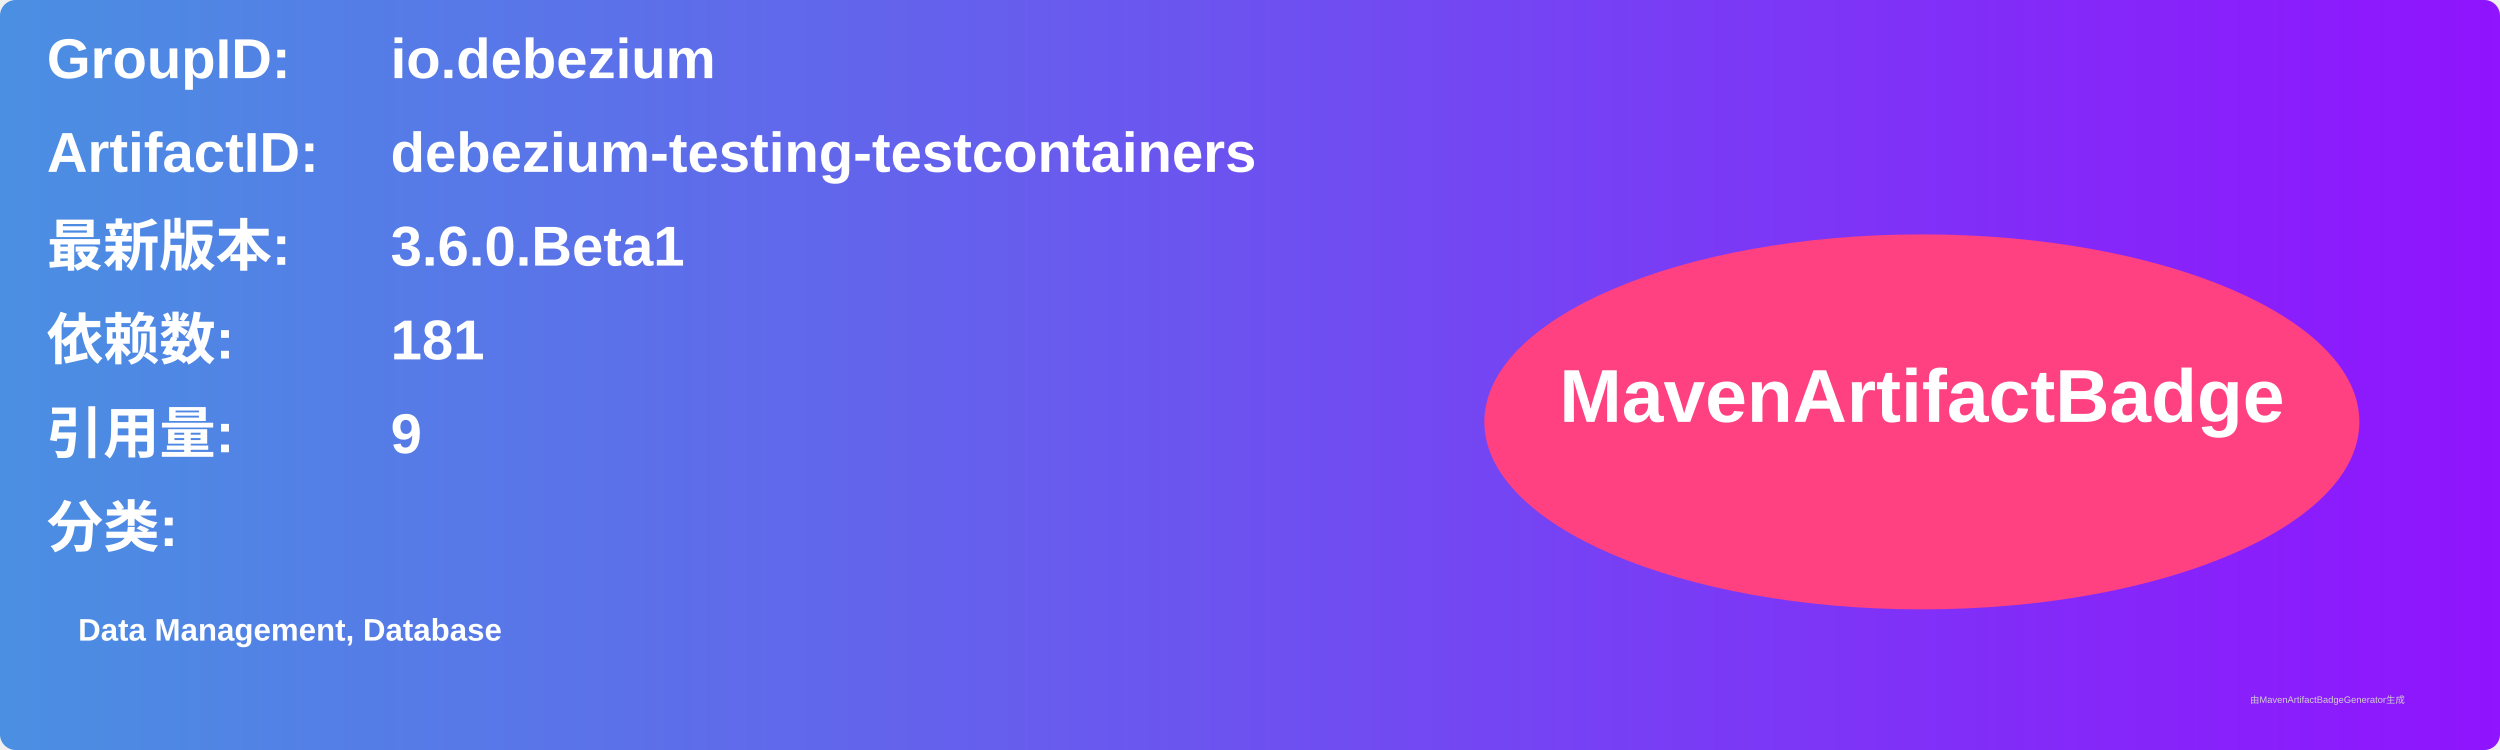
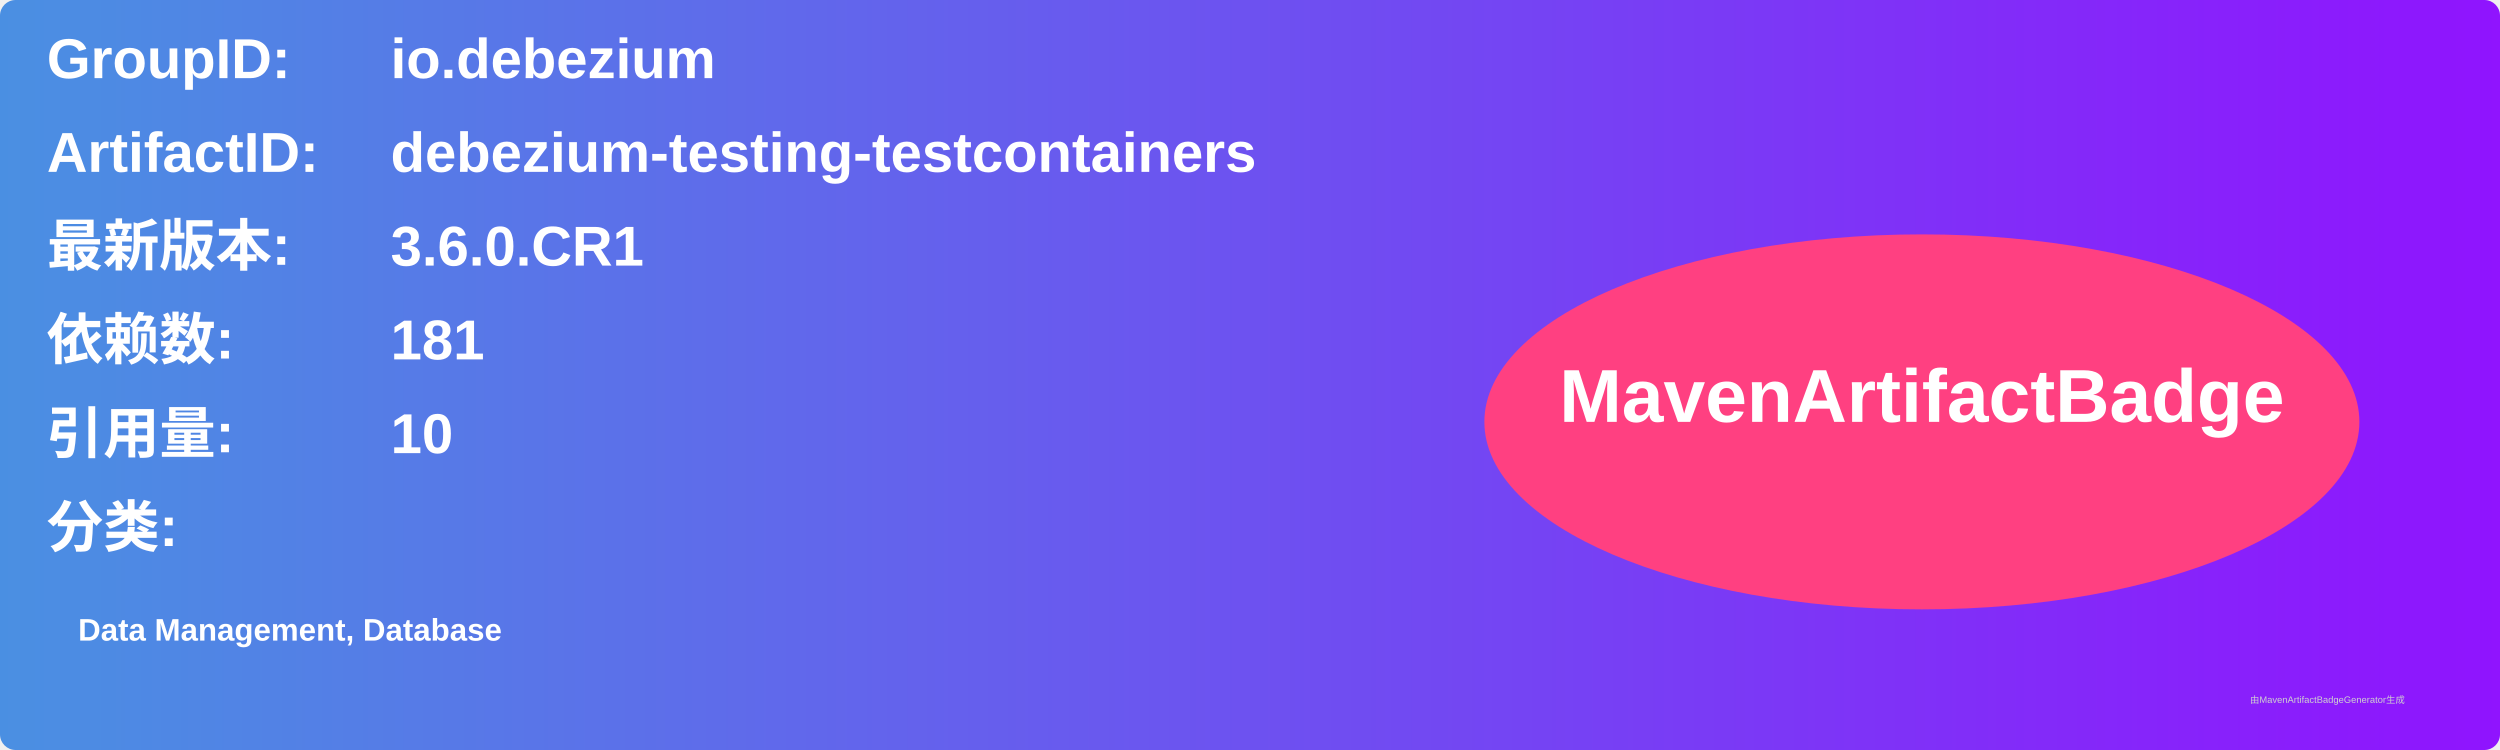
<svg xmlns="http://www.w3.org/2000/svg" width="800" height="240" viewBox="0 0 800 240">
  <linearGradient id="grad" x1="0%" y1="0%" x2="100%" y2="0%">
    <stop offset="0%" stop-color="#4a90e2" />
    <stop offset="100%" stop-color="#9013fe" />
  </linearGradient>
  <rect width="100%" height="100%" rx="5" ry="5" fill="url(#grad)" />
  <g transform="translate(15, 15)">
    <text x="0" y="10" font-family="Arial" font-size="18" fill="white" font-weight="bold" width="260">GroupID:</text>
    <text x="110" y="10" font-family="Arial" font-size="18" fill="white" font-weight="bold" width="460">io.debezium</text>
    <text x="0" y="40" font-family="Arial" font-size="18" fill="white" font-weight="bold" width="260">ArtifactID:</text>
    <text x="110" y="40" font-family="Arial" font-size="18" fill="white" font-weight="bold" width="460">debezium-testing-testcontainers</text>
    <text x="0" y="70" font-family="Arial" font-size="18" fill="white" font-weight="bold">最新版本:</text>
    <text x="110" y="70" font-family="Arial" font-size="18" fill="white" font-weight="bold">
-       <tspan font-weight="bold">3.6.0.Beta1</tspan>
+       <tspan font-weight="bold">3.6.0.CR1</tspan>
    </text>
    <text x="0" y="100" font-family="Arial" font-size="18" fill="white" font-weight="bold">依赖数: </text>
    <text x="110" y="100" font-family="Arial" font-size="18" fill="white">
      <tspan font-weight="bold">181</tspan>
    </text>
    <text x="0" y="130" font-family="Arial" font-size="18" fill="white" font-weight="bold">引用量: </text>
    <text x="110" y="130" font-family="Arial" font-size="18" fill="white">
-       <tspan font-weight="bold">9</tspan>
+       <tspan font-weight="bold">10</tspan>
    </text>
    <text x="0" y="160" font-family="Arial" font-size="18" fill="white" font-weight="bold">分类:</text>
    <text x="10" y="190" font-family="Arial" font-size="10" fill="white">
      <tspan font-weight="bold">Data Management, Database</tspan>
    </text>
    <ellipse cx="600" cy="120" rx="140" ry="60" fill="#ff4081" />
    <text x="600" y="120" text-anchor="middle" font-family="Arial" font-size="24" fill="white" font-weight="bold">MavenArtifactBadge</text>
  </g>
  <text x="720" y="225" font-family="Arial" font-size="3" fill="#d0d0d0">由MavenArtifactBadgeGenerator生成</text>
</svg>
